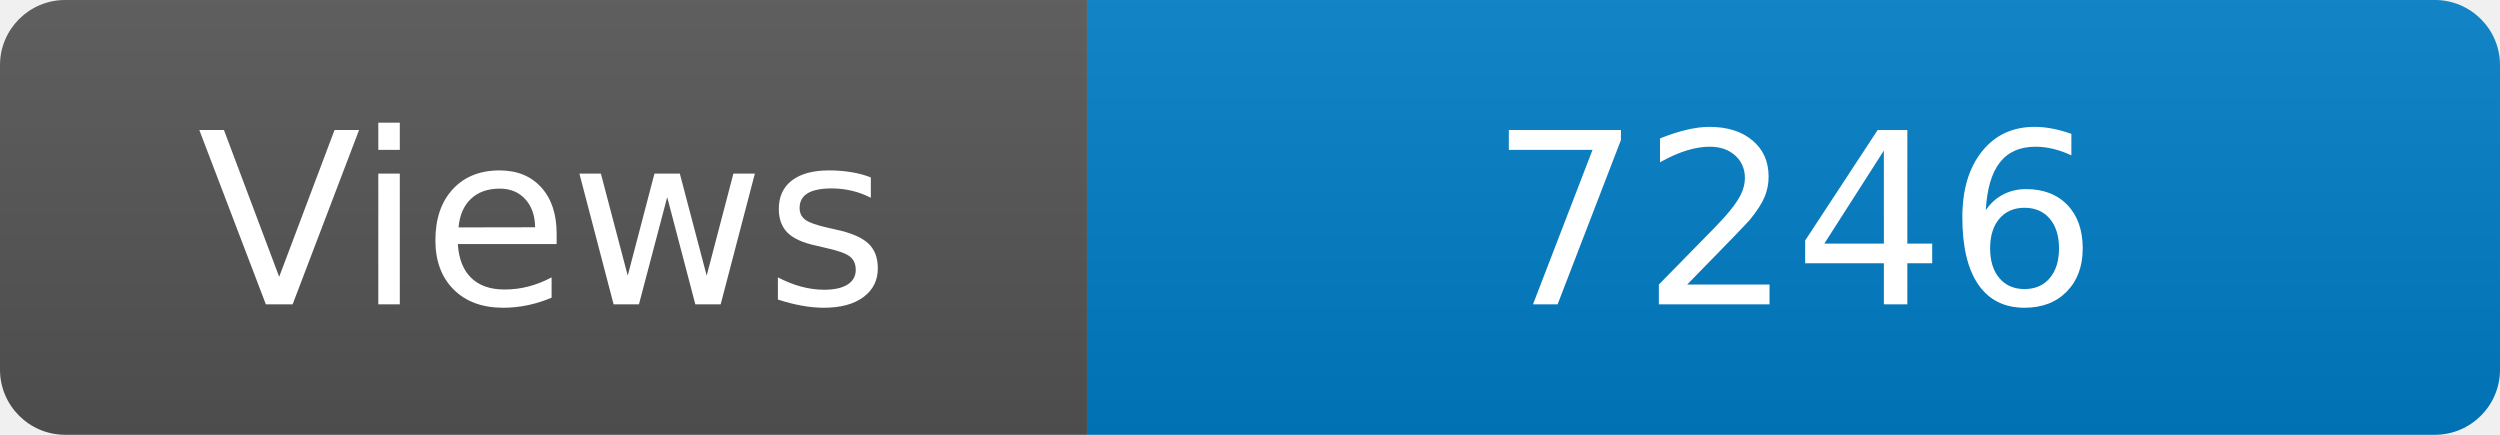
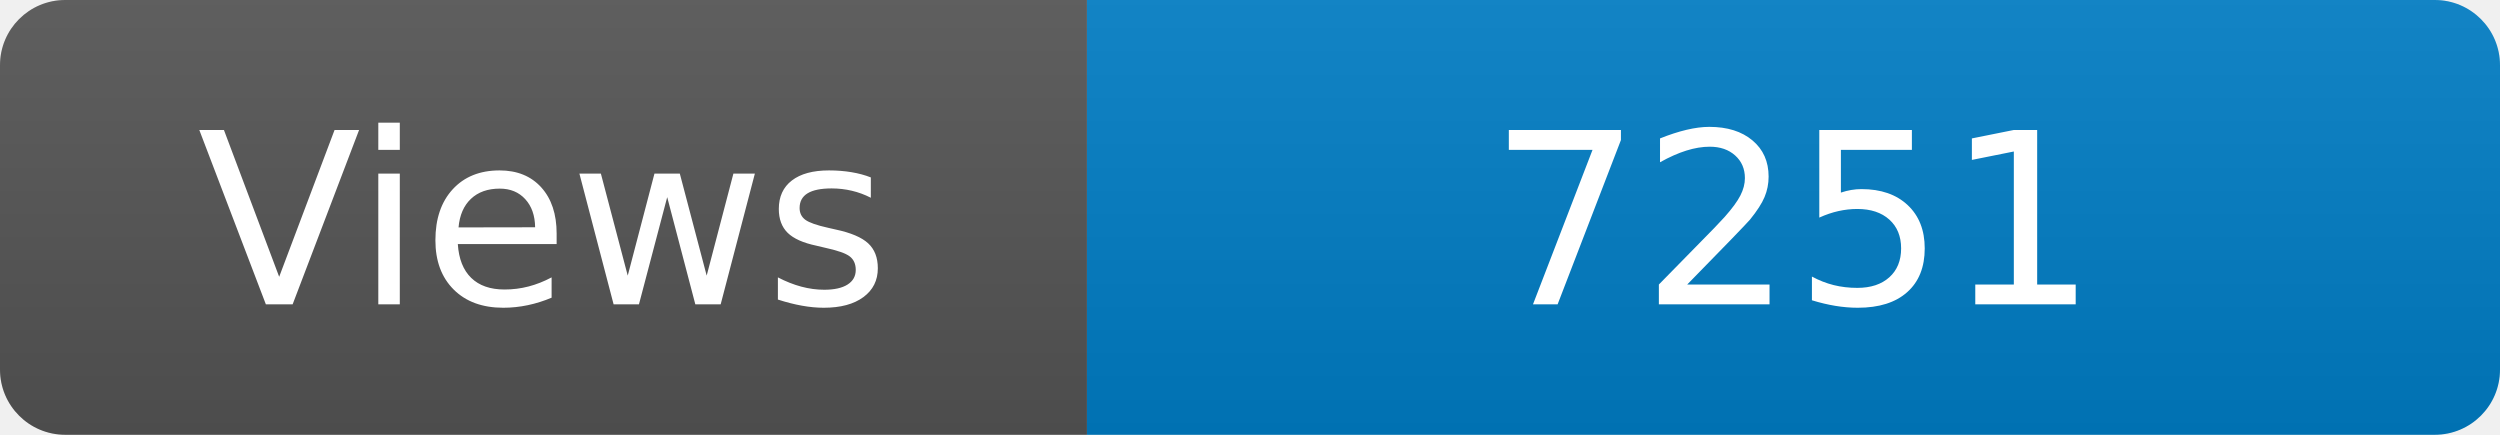
<svg xmlns="http://www.w3.org/2000/svg" width="115" height="20" role="img" aria-label="Maintained?: yes">
  <linearGradient id="s" x2="0" y2="100%">
    <stop offset="0" stop-color="#bbb" stop-opacity=".1" />
    <stop offset="1" stop-opacity=".1" />
  </linearGradient>
  <clipPath id="r">
    <rect width="115" height="20" rx="3" fill="#fff" />
  </clipPath>
  <g clip-path="url(#r)">
    <rect width="50" height="20" fill="#555" />
    <rect x="50" width="160" height="20" fill="#007ec6" />
    <rect width="115" height="20" fill="url(#s)" />
  </g>
  <g fill="#fff" text-anchor="middle" font-family="Verdana,Geneva,DejaVu Sans,sans-serif" font-size="110">
    <text x="250" y="140" transform="scale(.1)" fill="#fff">Views</text>
-     <text x="825" y="140" transform="scale(.1)" fill="#fff">7246</text>
+     <text x="825" y="140" transform="scale(.1)" fill="#fff">7251</text>
  </g>
</svg>
